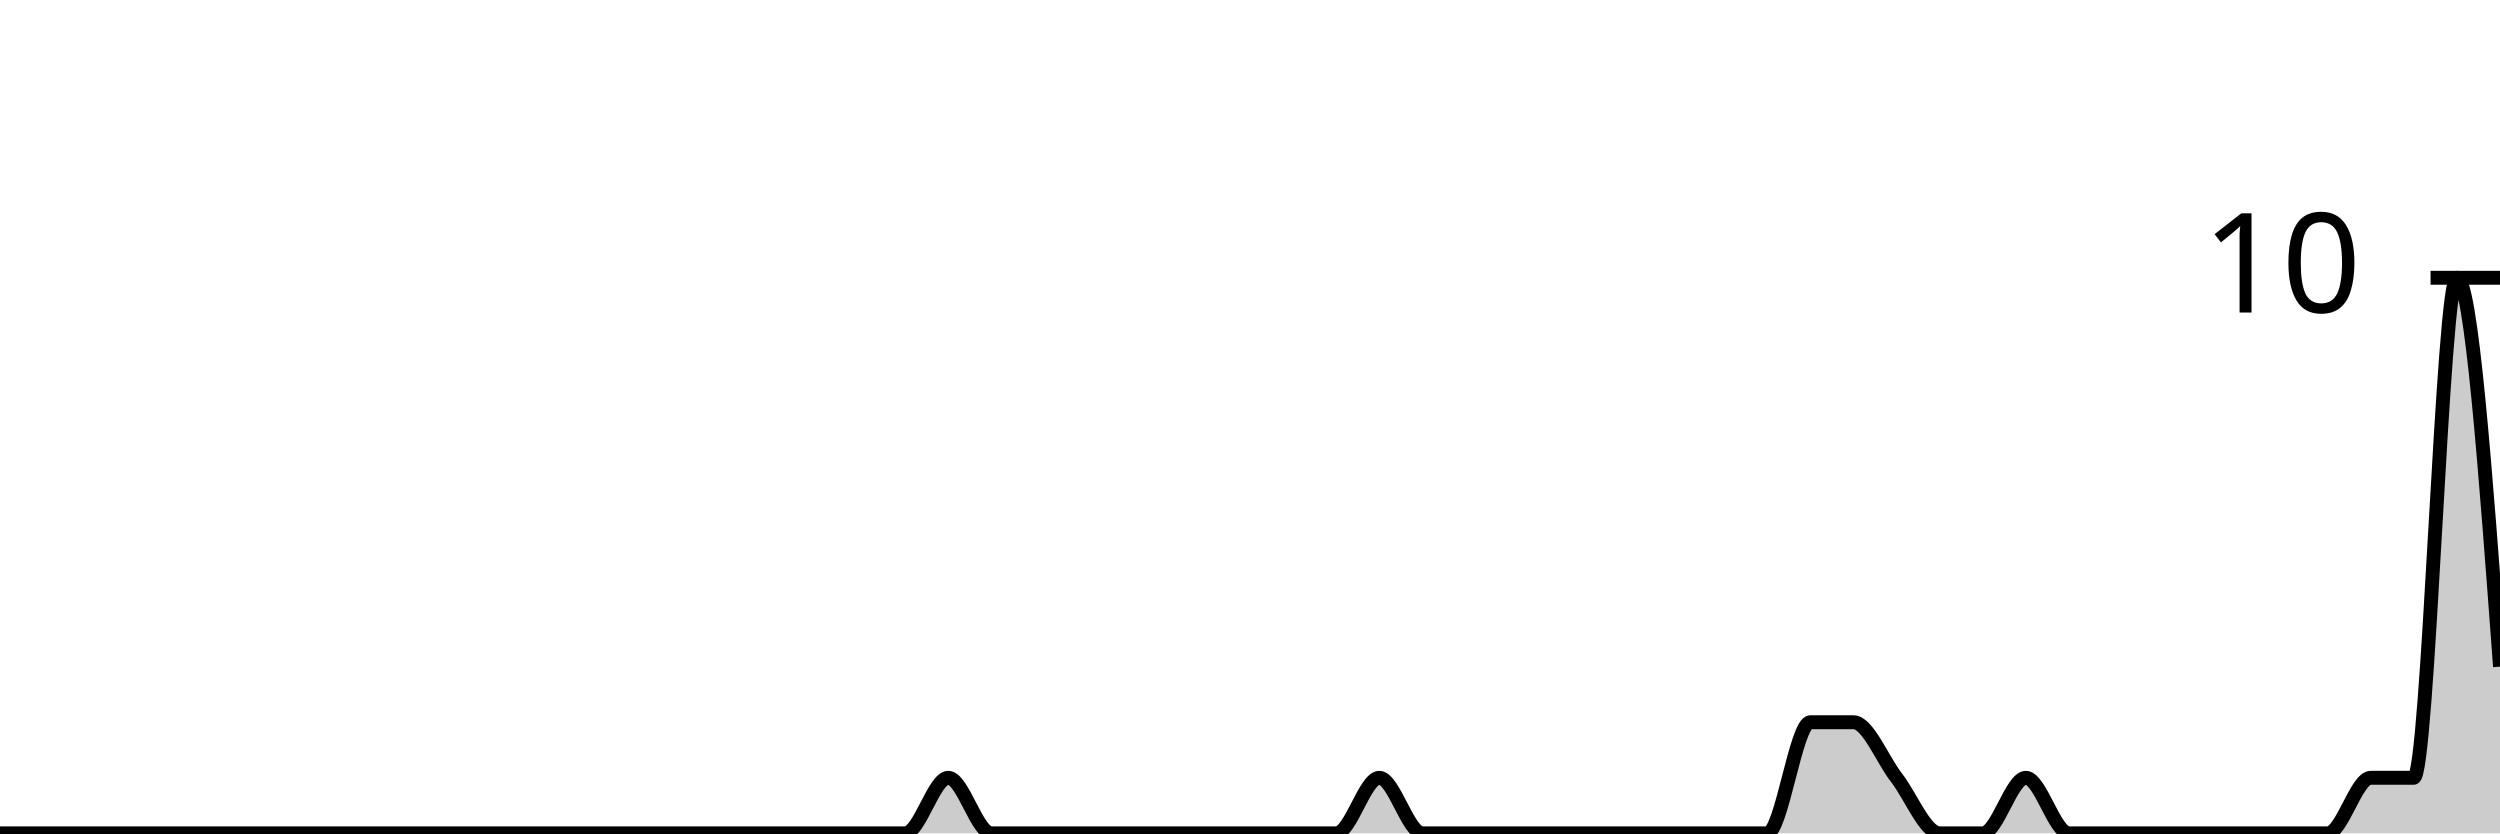
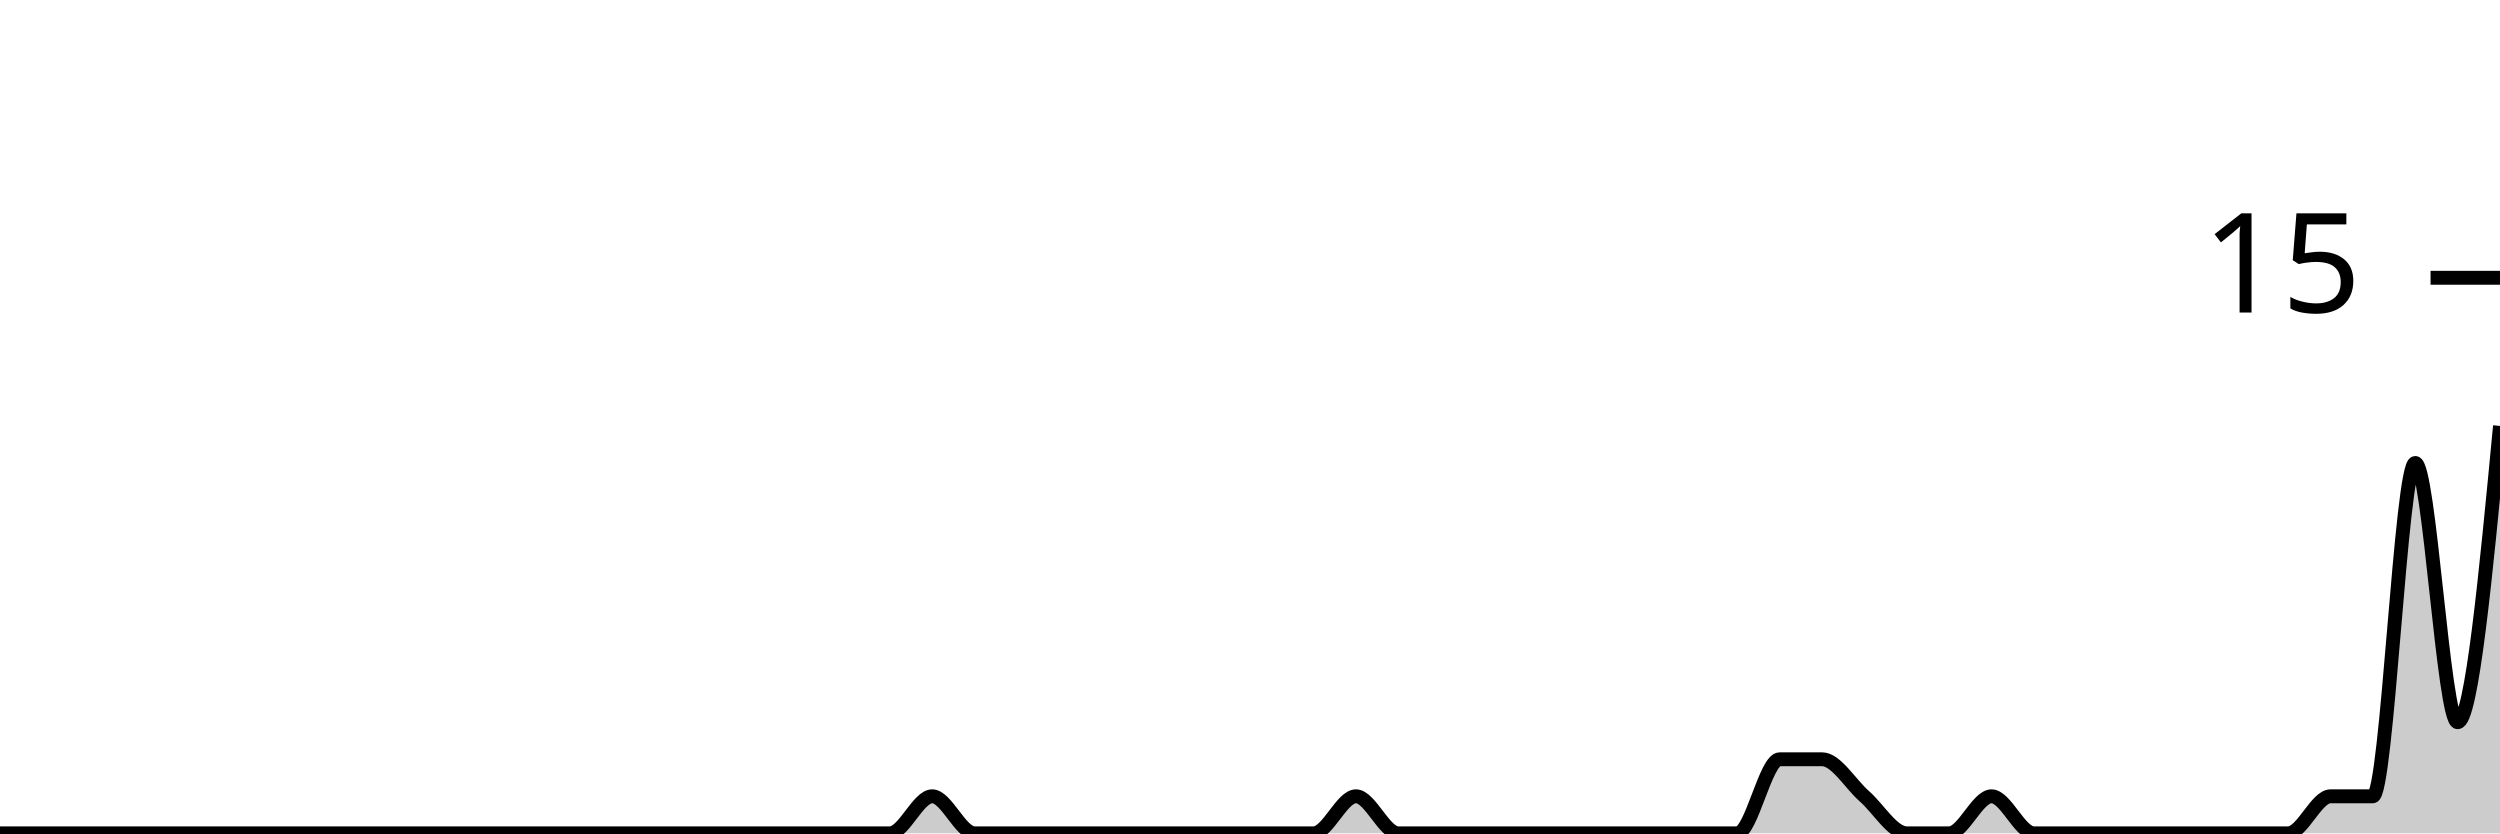
<svg xmlns="http://www.w3.org/2000/svg" viewBox="0 0 180 60">
  <g transform="translate(0,20)">
-     <path class="area" fill="rgba(0, 0, 0, 0.2)" d="M0,40C1.034,40,2.069,40,3.103,40C4.138,40,5.172,40,6.207,40C7.241,40,8.276,40,9.31,40C10.345,40,11.379,40,12.414,40C13.448,40,14.483,40,15.517,40C16.552,40,17.586,40,18.621,40C19.655,40,20.69,40,21.724,40C22.759,40,23.793,40,24.828,40C25.862,40,26.897,40,27.931,40C28.966,40,30,40,31.034,40C32.069,40,33.103,40,34.138,40C35.172,40,36.207,40,37.241,40C38.276,40,39.31,40,40.345,40C41.379,40,42.414,40,43.448,40C44.483,40,45.517,40,46.552,40C47.586,40,48.621,40,49.655,40C50.69,40,51.724,40,52.759,40C53.793,40,54.828,40,55.862,40C56.897,40,57.931,40,58.966,40C60,40,61.034,40,62.069,40C63.103,40,64.138,40,65.172,40C66.207,40,67.241,36,68.276,36C69.31,36,70.345,40,71.379,40C72.414,40,73.448,40,74.483,40C75.517,40,76.552,40,77.586,40C78.621,40,79.655,40,80.69,40C81.724,40,82.759,40,83.793,40C84.828,40,85.862,40,86.897,40C87.931,40,88.966,40,90,40C91.034,40,92.069,40,93.103,40C94.138,40,95.172,40,96.207,40C97.241,40,98.276,36,99.31,36C100.345,36,101.379,40,102.414,40C103.448,40,104.483,40,105.517,40C106.552,40,107.586,40,108.621,40C109.655,40,110.69,40,111.724,40C112.759,40,113.793,40,114.828,40C115.862,40,116.897,40,117.931,40C118.966,40,120,40,121.034,40C122.069,40,123.103,40,124.138,40C125.172,40,126.207,40,127.241,40C128.276,40,129.31,32,130.345,32C131.379,32,132.414,32,133.448,32C134.483,32,135.517,34.667,136.552,36C137.586,37.333,138.621,40,139.655,40C140.69,40,141.724,40,142.759,40C143.793,40,144.828,36,145.862,36C146.897,36,147.931,40,148.966,40C150,40,151.034,40,152.069,40C153.103,40,154.138,40,155.172,40C156.207,40,157.241,40,158.276,40C159.31,40,160.345,40,161.379,40C162.414,40,163.448,40,164.483,40C165.517,40,166.552,40,167.586,40C168.621,40,169.655,36,170.69,36C171.724,36,172.759,36,173.793,36C174.828,36,175.862,0,176.897,0C177.931,0,178.966,14,180,28L180,40C178.966,40,177.931,40,176.897,40C175.862,40,174.828,40,173.793,40C172.759,40,171.724,40,170.69,40C169.655,40,168.621,40,167.586,40C166.552,40,165.517,40,164.483,40C163.448,40,162.414,40,161.379,40C160.345,40,159.31,40,158.276,40C157.241,40,156.207,40,155.172,40C154.138,40,153.103,40,152.069,40C151.034,40,150,40,148.966,40C147.931,40,146.897,40,145.862,40C144.828,40,143.793,40,142.759,40C141.724,40,140.69,40,139.655,40C138.621,40,137.586,40,136.552,40C135.517,40,134.483,40,133.448,40C132.414,40,131.379,40,130.345,40C129.31,40,128.276,40,127.241,40C126.207,40,125.172,40,124.138,40C123.103,40,122.069,40,121.034,40C120,40,118.966,40,117.931,40C116.897,40,115.862,40,114.828,40C113.793,40,112.759,40,111.724,40C110.69,40,109.655,40,108.621,40C107.586,40,106.552,40,105.517,40C104.483,40,103.448,40,102.414,40C101.379,40,100.345,40,99.31,40C98.276,40,97.241,40,96.207,40C95.172,40,94.138,40,93.103,40C92.069,40,91.034,40,90,40C88.966,40,87.931,40,86.897,40C85.862,40,84.828,40,83.793,40C82.759,40,81.724,40,80.69,40C79.655,40,78.621,40,77.586,40C76.552,40,75.517,40,74.483,40C73.448,40,72.414,40,71.379,40C70.345,40,69.31,40,68.276,40C67.241,40,66.207,40,65.172,40C64.138,40,63.103,40,62.069,40C61.034,40,60,40,58.966,40C57.931,40,56.897,40,55.862,40C54.828,40,53.793,40,52.759,40C51.724,40,50.69,40,49.655,40C48.621,40,47.586,40,46.552,40C45.517,40,44.483,40,43.448,40C42.414,40,41.379,40,40.345,40C39.31,40,38.276,40,37.241,40C36.207,40,35.172,40,34.138,40C33.103,40,32.069,40,31.034,40C30,40,28.966,40,27.931,40C26.897,40,25.862,40,24.828,40C23.793,40,22.759,40,21.724,40C20.69,40,19.655,40,18.621,40C17.586,40,16.552,40,15.517,40C14.483,40,13.448,40,12.414,40C11.379,40,10.345,40,9.31,40C8.276,40,7.241,40,6.207,40C5.172,40,4.138,40,3.103,40C2.069,40,1.034,40,0,40Z" />
-     <path class="line" stroke="black" fill="none" d="M0,40C1.034,40,2.069,40,3.103,40C4.138,40,5.172,40,6.207,40C7.241,40,8.276,40,9.31,40C10.345,40,11.379,40,12.414,40C13.448,40,14.483,40,15.517,40C16.552,40,17.586,40,18.621,40C19.655,40,20.69,40,21.724,40C22.759,40,23.793,40,24.828,40C25.862,40,26.897,40,27.931,40C28.966,40,30,40,31.034,40C32.069,40,33.103,40,34.138,40C35.172,40,36.207,40,37.241,40C38.276,40,39.31,40,40.345,40C41.379,40,42.414,40,43.448,40C44.483,40,45.517,40,46.552,40C47.586,40,48.621,40,49.655,40C50.69,40,51.724,40,52.759,40C53.793,40,54.828,40,55.862,40C56.897,40,57.931,40,58.966,40C60,40,61.034,40,62.069,40C63.103,40,64.138,40,65.172,40C66.207,40,67.241,36,68.276,36C69.31,36,70.345,40,71.379,40C72.414,40,73.448,40,74.483,40C75.517,40,76.552,40,77.586,40C78.621,40,79.655,40,80.69,40C81.724,40,82.759,40,83.793,40C84.828,40,85.862,40,86.897,40C87.931,40,88.966,40,90,40C91.034,40,92.069,40,93.103,40C94.138,40,95.172,40,96.207,40C97.241,40,98.276,36,99.31,36C100.345,36,101.379,40,102.414,40C103.448,40,104.483,40,105.517,40C106.552,40,107.586,40,108.621,40C109.655,40,110.69,40,111.724,40C112.759,40,113.793,40,114.828,40C115.862,40,116.897,40,117.931,40C118.966,40,120,40,121.034,40C122.069,40,123.103,40,124.138,40C125.172,40,126.207,40,127.241,40C128.276,40,129.31,32,130.345,32C131.379,32,132.414,32,133.448,32C134.483,32,135.517,34.667,136.552,36C137.586,37.333,138.621,40,139.655,40C140.69,40,141.724,40,142.759,40C143.793,40,144.828,36,145.862,36C146.897,36,147.931,40,148.966,40C150,40,151.034,40,152.069,40C153.103,40,154.138,40,155.172,40C156.207,40,157.241,40,158.276,40C159.31,40,160.345,40,161.379,40C162.414,40,163.448,40,164.483,40C165.517,40,166.552,40,167.586,40C168.621,40,169.655,36,170.69,36C171.724,36,172.759,36,173.793,36C174.828,36,175.862,0,176.897,0C177.931,0,178.966,14,180,28" />
+     <path class="area" fill="rgba(0, 0, 0, 0.2)" d="M0,40C1.017,40,2.034,40,3.051,40C4.068,40,5.085,40,6.102,40C7.119,40,8.136,40,9.153,40C10.169,40,11.186,40,12.203,40C13.22,40,14.237,40,15.254,40C16.271,40,17.288,40,18.305,40C19.322,40,20.339,40,21.356,40C22.373,40,23.39,40,24.407,40C25.424,40,26.441,40,27.458,40C28.475,40,29.492,40,30.508,40C31.525,40,32.542,40,33.559,40C34.576,40,35.593,40,36.61,40C37.627,40,38.644,40,39.661,40C40.678,40,41.695,40,42.712,40C43.729,40,44.746,40,45.763,40C46.78,40,47.797,40,48.814,40C49.831,40,50.847,40,51.864,40C52.881,40,53.898,40,54.915,40C55.932,40,56.949,40,57.966,40C58.983,40,60,40,61.017,40C62.034,40,63.051,40,64.068,40C65.085,40,66.102,37.333,67.119,37.333C68.136,37.333,69.153,40,70.169,40C71.186,40,72.203,40,73.22,40C74.237,40,75.254,40,76.271,40C77.288,40,78.305,40,79.322,40C80.339,40,81.356,40,82.373,40C83.39,40,84.407,40,85.424,40C86.441,40,87.458,40,88.475,40C89.492,40,90.508,40,91.525,40C92.542,40,93.559,40,94.576,40C95.593,40,96.61,37.333,97.627,37.333C98.644,37.333,99.661,40,100.678,40C101.695,40,102.712,40,103.729,40C104.746,40,105.763,40,106.78,40C107.797,40,108.814,40,109.831,40C110.847,40,111.864,40,112.881,40C113.898,40,114.915,40,115.932,40C116.949,40,117.966,40,118.983,40C120,40,121.017,40,122.034,40C123.051,40,124.068,40,125.085,40C126.102,40,127.119,34.667,128.136,34.667C129.153,34.667,130.169,34.667,131.186,34.667C132.203,34.667,133.22,36.444,134.237,37.333C135.254,38.222,136.271,40,137.288,40C138.305,40,139.322,40,140.339,40C141.356,40,142.373,37.333,143.39,37.333C144.407,37.333,145.424,40,146.441,40C147.458,40,148.475,40,149.492,40C150.508,40,151.525,40,152.542,40C153.559,40,154.576,40,155.593,40C156.61,40,157.627,40,158.644,40C159.661,40,160.678,40,161.695,40C162.712,40,163.729,40,164.746,40C165.763,40,166.78,37.333,167.797,37.333C168.814,37.333,169.831,37.333,170.847,37.333C171.864,37.333,172.881,13.333,173.898,13.333C174.915,13.333,175.932,32,176.949,32C177.966,32,178.983,21.333,180,10.667L180,40C178.983,40,177.966,40,176.949,40C175.932,40,174.915,40,173.898,40C172.881,40,171.864,40,170.847,40C169.831,40,168.814,40,167.797,40C166.78,40,165.763,40,164.746,40C163.729,40,162.712,40,161.695,40C160.678,40,159.661,40,158.644,40C157.627,40,156.61,40,155.593,40C154.576,40,153.559,40,152.542,40C151.525,40,150.508,40,149.492,40C148.475,40,147.458,40,146.441,40C145.424,40,144.407,40,143.39,40C142.373,40,141.356,40,140.339,40C139.322,40,138.305,40,137.288,40C136.271,40,135.254,40,134.237,40C133.22,40,132.203,40,131.186,40C130.169,40,129.153,40,128.136,40C127.119,40,126.102,40,125.085,40C124.068,40,123.051,40,122.034,40C121.017,40,120,40,118.983,40C117.966,40,116.949,40,115.932,40C114.915,40,113.898,40,112.881,40C111.864,40,110.847,40,109.831,40C108.814,40,107.797,40,106.78,40C105.763,40,104.746,40,103.729,40C102.712,40,101.695,40,100.678,40C99.661,40,98.644,40,97.627,40C96.61,40,95.593,40,94.576,40C93.559,40,92.542,40,91.525,40C90.508,40,89.492,40,88.475,40C87.458,40,86.441,40,85.424,40C84.407,40,83.39,40,82.373,40C81.356,40,80.339,40,79.322,40C78.305,40,77.288,40,76.271,40C75.254,40,74.237,40,73.22,40C72.203,40,71.186,40,70.169,40C69.153,40,68.136,40,67.119,40C66.102,40,65.085,40,64.068,40C63.051,40,62.034,40,61.017,40C60,40,58.983,40,57.966,40C56.949,40,55.932,40,54.915,40C53.898,40,52.881,40,51.864,40C50.847,40,49.831,40,48.814,40C47.797,40,46.78,40,45.763,40C44.746,40,43.729,40,42.712,40C41.695,40,40.678,40,39.661,40C38.644,40,37.627,40,36.61,40C35.593,40,34.576,40,33.559,40C32.542,40,31.525,40,30.508,40C29.492,40,28.475,40,27.458,40C26.441,40,25.424,40,24.407,40C23.39,40,22.373,40,21.356,40C20.339,40,19.322,40,18.305,40C17.288,40,16.271,40,15.254,40C14.237,40,13.22,40,12.203,40C11.186,40,10.169,40,9.153,40C8.136,40,7.119,40,6.102,40C5.085,40,4.068,40,3.051,40C2.034,40,1.017,40,0,40Z" />
+     <path class="line" stroke="black" fill="none" d="M0,40C1.017,40,2.034,40,3.051,40C4.068,40,5.085,40,6.102,40C7.119,40,8.136,40,9.153,40C10.169,40,11.186,40,12.203,40C13.22,40,14.237,40,15.254,40C16.271,40,17.288,40,18.305,40C19.322,40,20.339,40,21.356,40C22.373,40,23.39,40,24.407,40C25.424,40,26.441,40,27.458,40C28.475,40,29.492,40,30.508,40C31.525,40,32.542,40,33.559,40C34.576,40,35.593,40,36.61,40C37.627,40,38.644,40,39.661,40C40.678,40,41.695,40,42.712,40C43.729,40,44.746,40,45.763,40C46.78,40,47.797,40,48.814,40C49.831,40,50.847,40,51.864,40C52.881,40,53.898,40,54.915,40C55.932,40,56.949,40,57.966,40C58.983,40,60,40,61.017,40C62.034,40,63.051,40,64.068,40C65.085,40,66.102,37.333,67.119,37.333C68.136,37.333,69.153,40,70.169,40C71.186,40,72.203,40,73.22,40C74.237,40,75.254,40,76.271,40C77.288,40,78.305,40,79.322,40C80.339,40,81.356,40,82.373,40C83.39,40,84.407,40,85.424,40C86.441,40,87.458,40,88.475,40C89.492,40,90.508,40,91.525,40C92.542,40,93.559,40,94.576,40C95.593,40,96.61,37.333,97.627,37.333C98.644,37.333,99.661,40,100.678,40C101.695,40,102.712,40,103.729,40C104.746,40,105.763,40,106.78,40C107.797,40,108.814,40,109.831,40C110.847,40,111.864,40,112.881,40C113.898,40,114.915,40,115.932,40C116.949,40,117.966,40,118.983,40C120,40,121.017,40,122.034,40C123.051,40,124.068,40,125.085,40C126.102,40,127.119,34.667,128.136,34.667C129.153,34.667,130.169,34.667,131.186,34.667C132.203,34.667,133.22,36.444,134.237,37.333C135.254,38.222,136.271,40,137.288,40C138.305,40,139.322,40,140.339,40C141.356,40,142.373,37.333,143.39,37.333C144.407,37.333,145.424,40,146.441,40C147.458,40,148.475,40,149.492,40C150.508,40,151.525,40,152.542,40C153.559,40,154.576,40,155.593,40C156.61,40,157.627,40,158.644,40C159.661,40,160.678,40,161.695,40C162.712,40,163.729,40,164.746,40C165.763,40,166.78,37.333,167.797,37.333C168.814,37.333,169.831,37.333,170.847,37.333C171.864,37.333,172.881,13.333,173.898,13.333C174.915,13.333,175.932,32,176.949,32C177.966,32,178.983,21.333,180,10.667" />
    <path class="axis-ceiling" stroke-width="1" stroke="black" fill="none" d="M175,0L180,0" />
-     <text class="axis-ceiling-label" font-family="sans-serif" text-anchor="end" font-size="10px" x="170" y="2.5">10</text>
+     <text class="axis-ceiling-label" font-family="sans-serif" text-anchor="end" font-size="10px" x="170" y="2.5">15</text>
  </g>
</svg>
